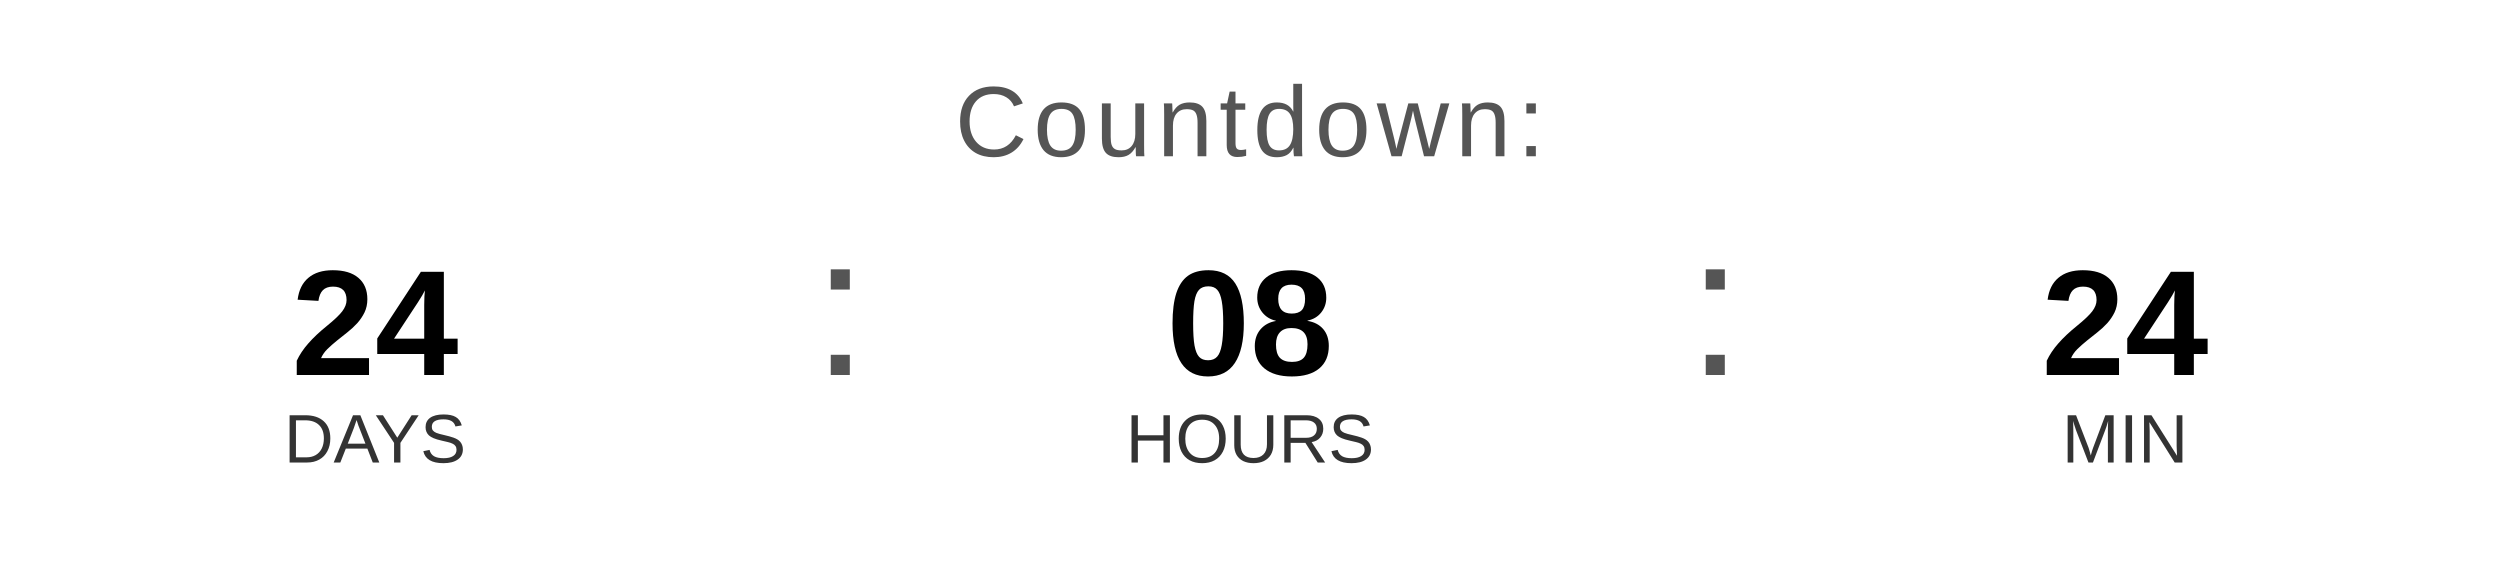
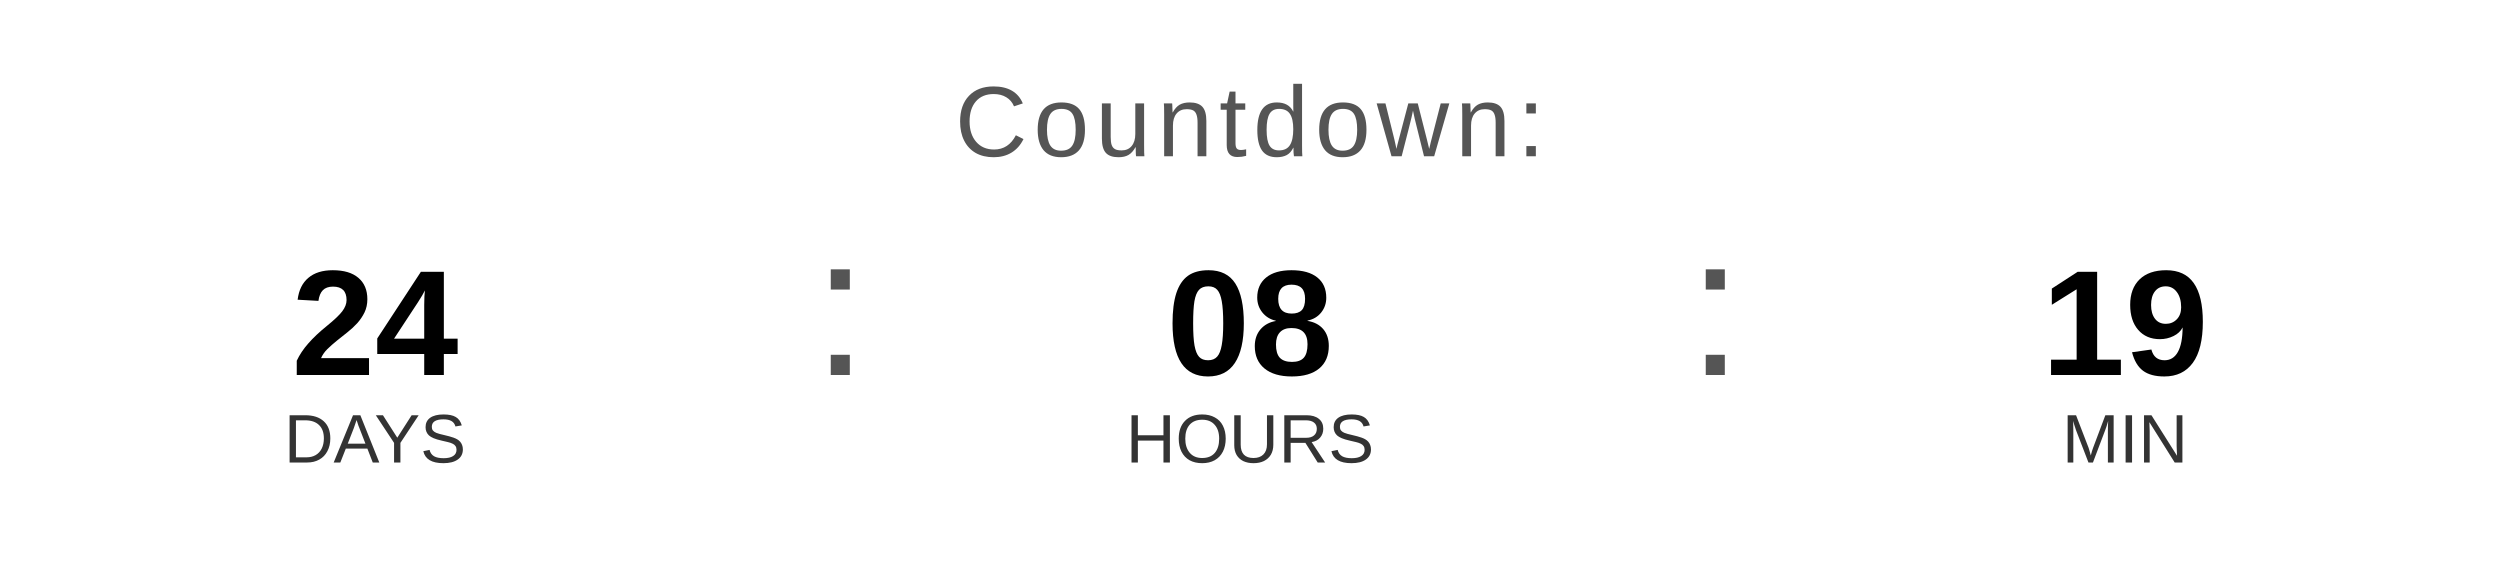
<svg xmlns="http://www.w3.org/2000/svg" width="400" height="90" viewBox="0 0 400 90">
  <text x="200" y="25" font-family="Arial, Helvetica, sans-serif" font-size="16" fill="#555555" text-anchor="middle" letter-spacing="1">
    Countdown:
  </text>
  <text x="60" y="60" font-family="Arial, Helvetica, sans-serif" font-size="24" font-weight="bold" fill="#000000" text-anchor="middle">24</text>
  <text x="60" y="74" font-family="Arial, Helvetica, sans-serif" font-size="11" fill="#333333" text-anchor="middle">DAYS</text>
  <text x="130" y="60" font-family="Arial, sans-serif" font-size="32" fill="#555555">:</text>
  <text x="200" y="60" font-family="Arial, Helvetica, sans-serif" font-size="24" font-weight="bold" fill="#000000" text-anchor="middle">08</text>
  <text x="200" y="74" font-family="Arial, Helvetica, sans-serif" font-size="11" fill="#333333" text-anchor="middle">HOURS</text>
  <text x="270" y="60" font-family="Arial, sans-serif" font-size="32" fill="#555555">:</text>
-   <text x="340" y="60" font-family="Arial, Helvetica, sans-serif" font-size="24" font-weight="bold" fill="#000000" text-anchor="middle">24</text>
+   <text x="340" y="60" font-family="Arial, Helvetica, sans-serif" font-size="24" font-weight="bold" fill="#000000" text-anchor="middle">19</text>
  <text x="340" y="74" font-family="Arial, Helvetica, sans-serif" font-size="11" fill="#333333" text-anchor="middle">MIN</text>
</svg>
